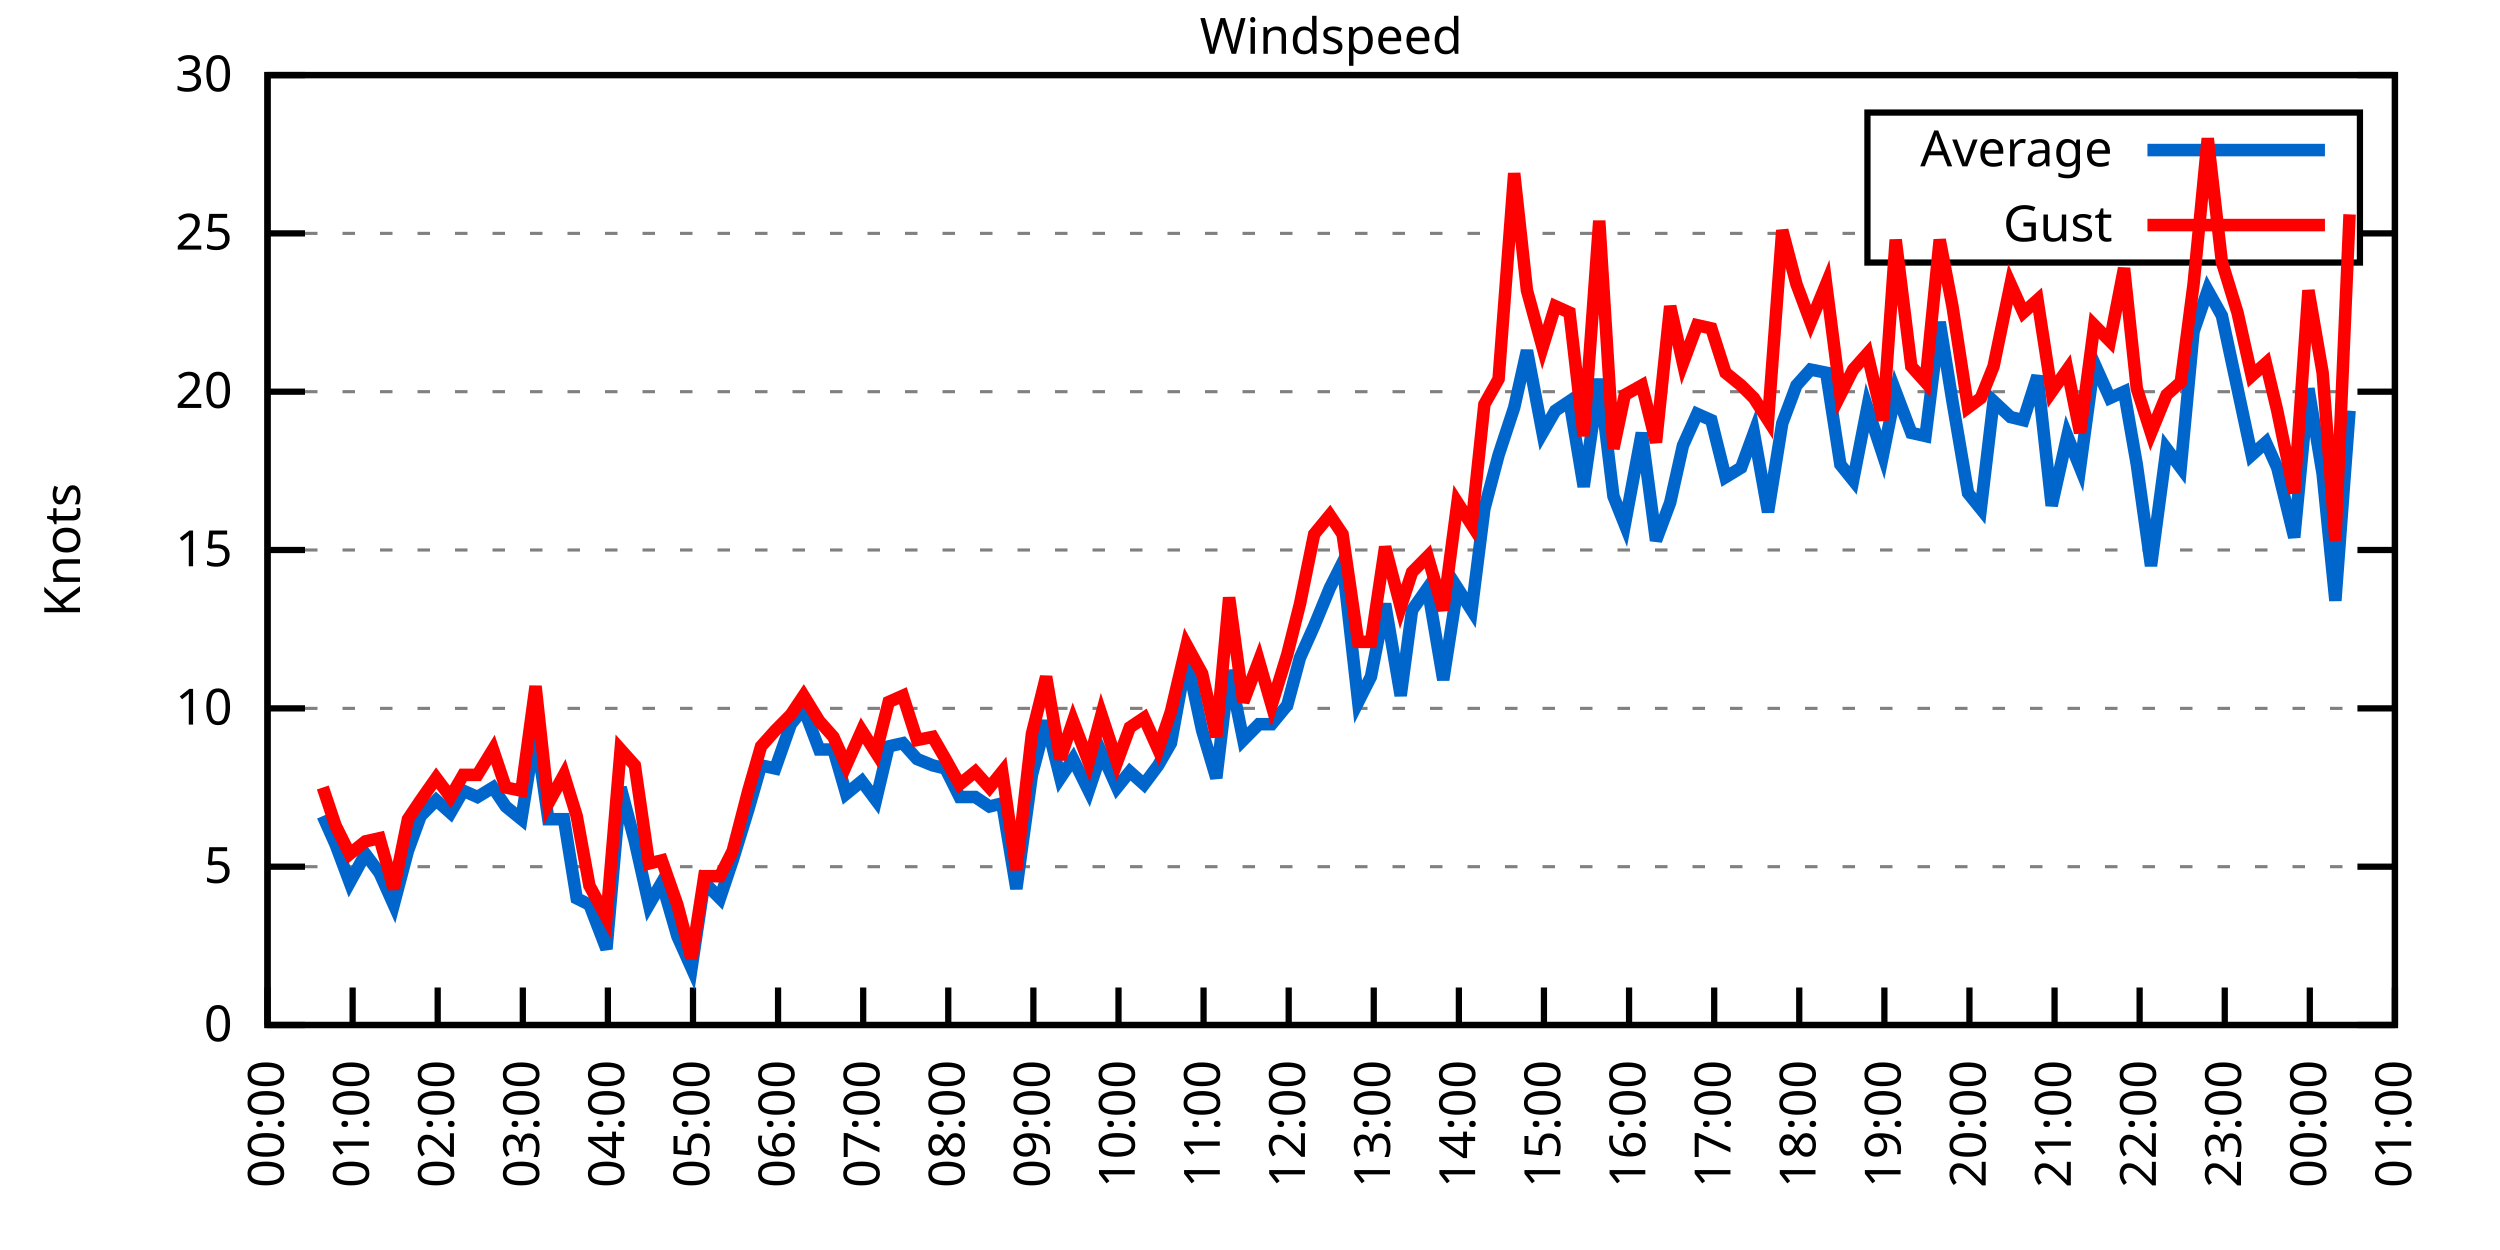
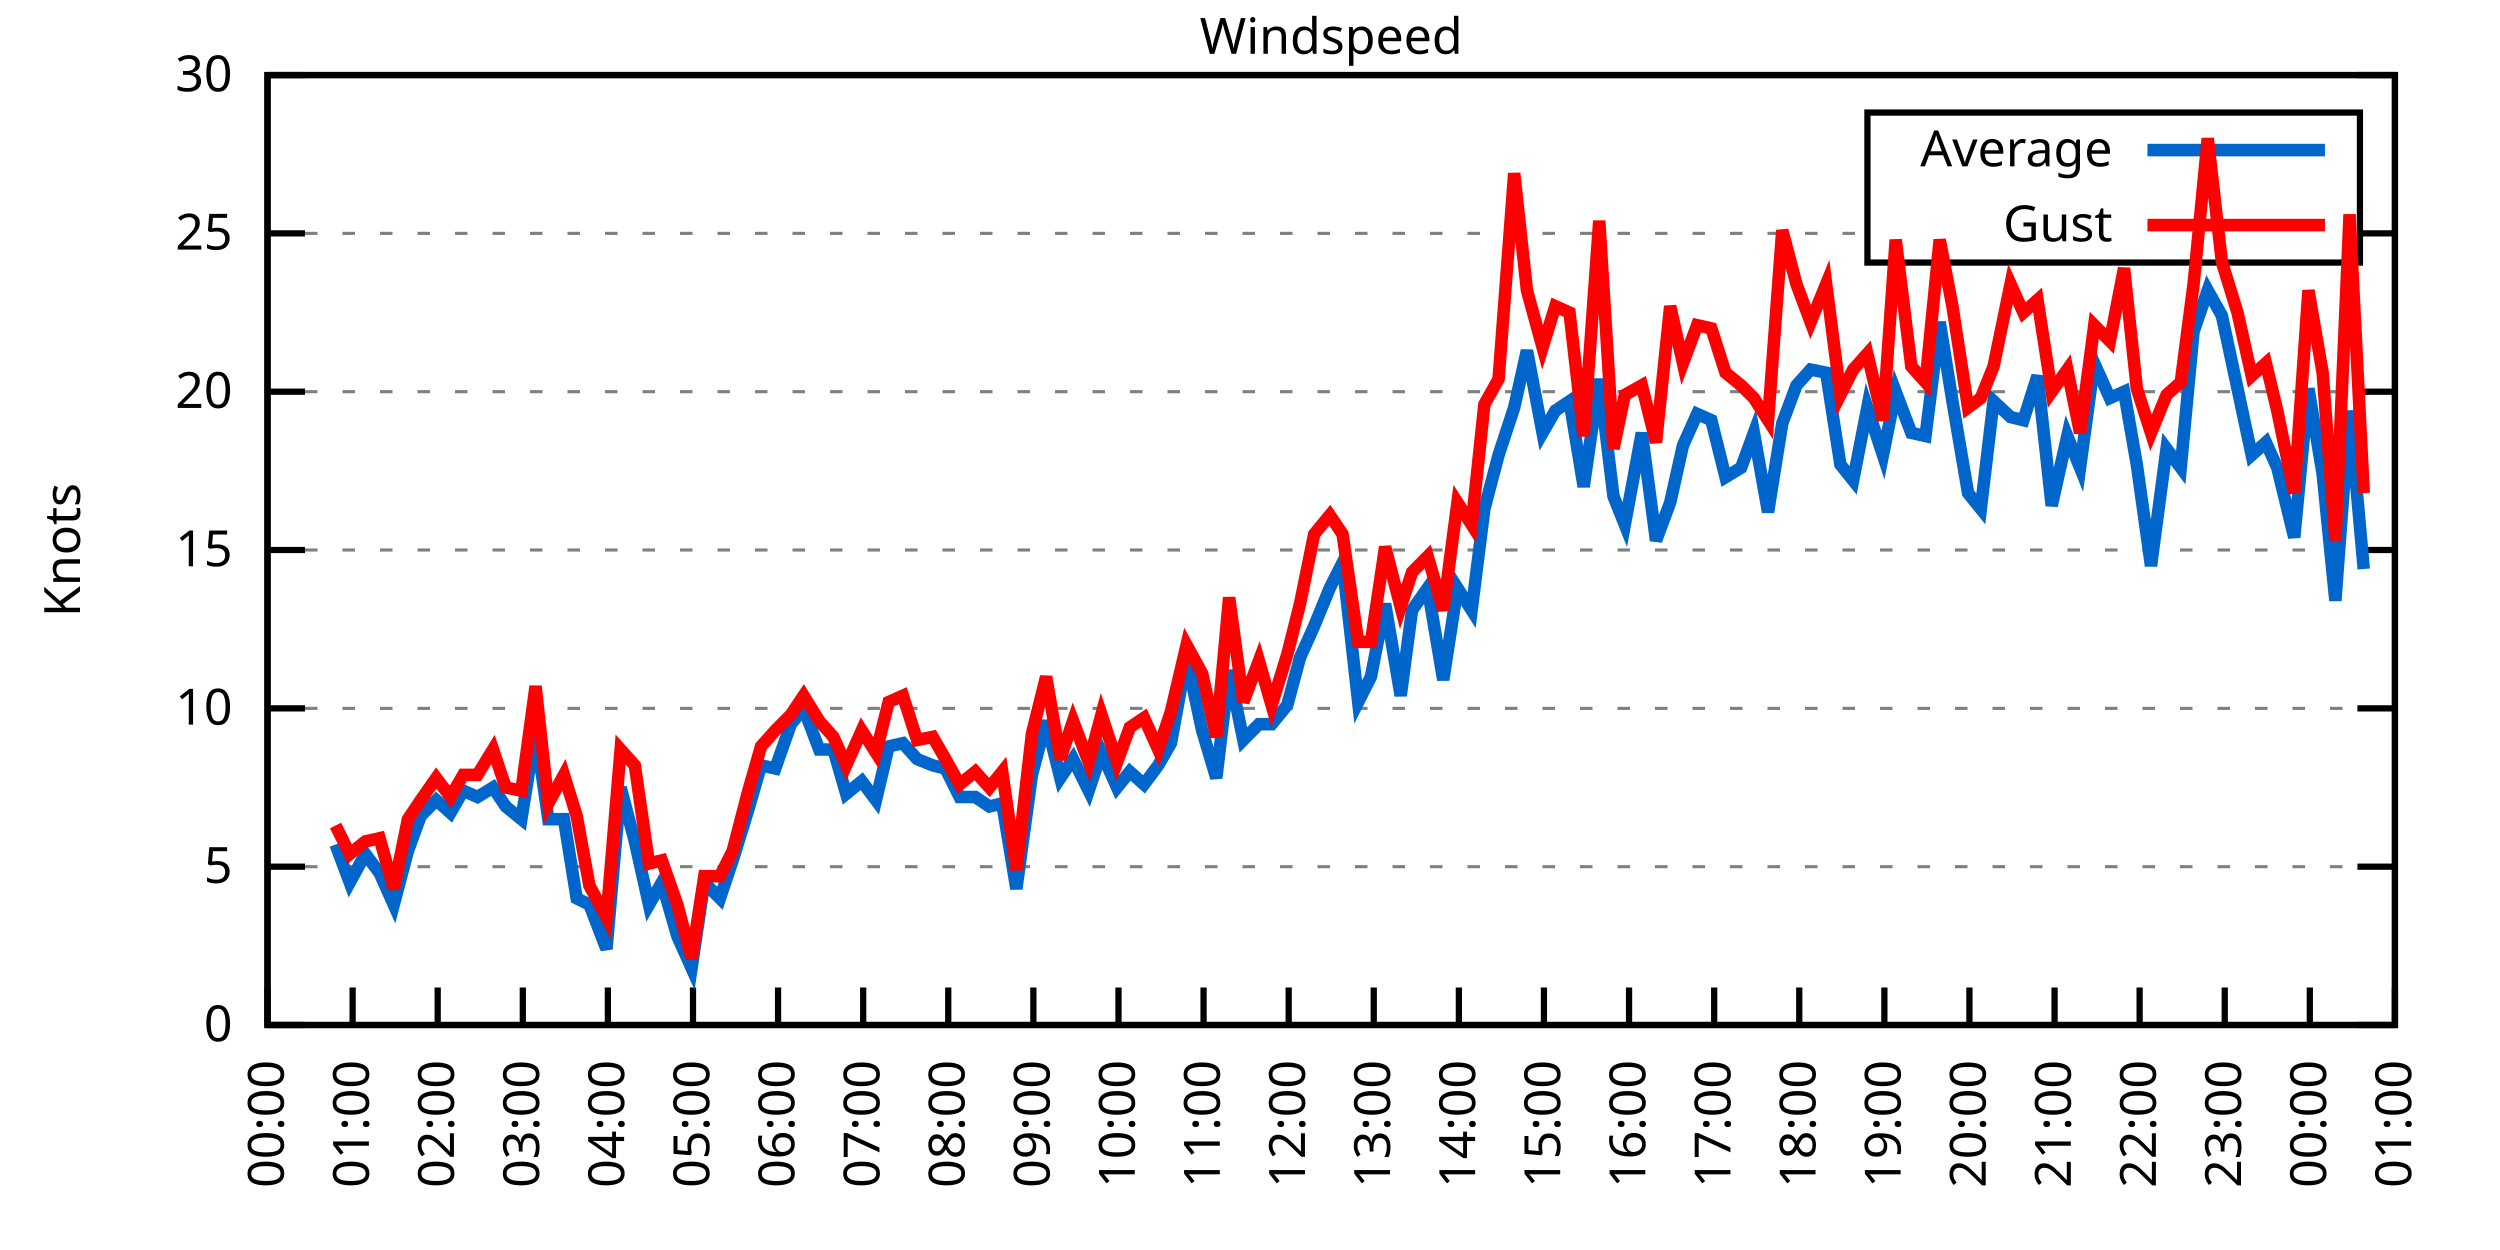
<svg xmlns="http://www.w3.org/2000/svg" xmlns:xlink="http://www.w3.org/1999/xlink" width="400" height="200" viewBox="0 0 400 200">
  <g id="gnuplot_canvas">
    <rect x="0" y="0" width="400" height="200" fill="none" />
    <defs>
      <circle id="gpDot" r="0.5" stroke-width="0.5" stroke="currentColor" />
      <path id="gpPt0" stroke-width="0.333" stroke="currentColor" d="M-1,0 h2 M0,-1 v2" />
      <path id="gpPt1" stroke-width="0.333" stroke="currentColor" d="M-1,-1 L1,1 M1,-1 L-1,1" />
      <path id="gpPt2" stroke-width="0.333" stroke="currentColor" d="M-1,0 L1,0 M0,-1 L0,1 M-1,-1 L1,1 M-1,1 L1,-1" />
      <rect id="gpPt3" stroke-width="0.333" stroke="currentColor" x="-1" y="-1" width="2" height="2" />
      <rect id="gpPt4" stroke-width="0.333" stroke="currentColor" fill="currentColor" x="-1" y="-1" width="2" height="2" />
      <circle id="gpPt5" stroke-width="0.333" stroke="currentColor" cx="0" cy="0" r="1" />
      <use xlink:href="#gpPt5" id="gpPt6" fill="currentColor" stroke="none" />
      <path id="gpPt7" stroke-width="0.333" stroke="currentColor" d="M0,-1.33 L-1.33,0.67 L1.33,0.67 z" />
      <use xlink:href="#gpPt7" id="gpPt8" fill="currentColor" stroke="none" />
      <use xlink:href="#gpPt7" id="gpPt9" stroke="currentColor" transform="rotate(180)" />
      <use xlink:href="#gpPt9" id="gpPt10" fill="currentColor" stroke="none" />
      <use xlink:href="#gpPt3" id="gpPt11" stroke="currentColor" transform="rotate(45)" />
      <use xlink:href="#gpPt11" id="gpPt12" fill="currentColor" stroke="none" />
      <path id="gpPt13" stroke-width="0.333" stroke="currentColor" d="M0,1.330 L1.265,0.411 L0.782,-1.067 L-0.782,-1.076 L-1.265,0.411 z" />
      <use xlink:href="#gpPt13" id="gpPt14" fill="currentColor" stroke="none" />
      <filter id="textbox" filterUnits="objectBoundingBox" x="0" y="0" height="1" width="1">
        <feFlood flood-color="white" flood-opacity="1" result="bgnd" />
        <feComposite in="SourceGraphic" in2="bgnd" operator="atop" />
      </filter>
      <filter id="greybox" filterUnits="objectBoundingBox" x="0" y="0" height="1" width="1">
        <feFlood flood-color="lightgrey" flood-opacity="1" result="grey" />
        <feComposite in="SourceGraphic" in2="grey" operator="atop" />
      </filter>
    </defs>
    <g fill="none" color="white" stroke="currentColor" stroke-width="1.00" stroke-linecap="butt" stroke-linejoin="miter">
</g>
    <g fill="none" color="black" stroke="currentColor" stroke-width="1.00" stroke-linecap="butt" stroke-linejoin="miter">
      <g stroke="none" shape-rendering="crispEdges">
        <polygon fill="rgb(255, 255, 255)" points="42.80,164.00 383.18,164.00 383.18,12.02 42.80,12.02 " />
      </g>
    </g>
    <g fill="none" color="black" stroke="currentColor" stroke-width="1.00" stroke-linecap="butt" stroke-linejoin="miter">
</g>
    <g fill="none" color="black" stroke="black" stroke-width="0.50" stroke-linecap="butt" stroke-linejoin="miter">
</g>
    <g fill="none" color="gray" stroke="currentColor" stroke-width="0.50" stroke-linecap="butt" stroke-linejoin="miter">
      <path stroke="gray" stroke-dasharray="2,4" class="gridline" d="M42.80,164.00 L383.19,164.00  " />
    </g>
    <g fill="none" color="gray" stroke="gray" stroke-width="1.00" stroke-linecap="butt" stroke-linejoin="miter">
</g>
    <g fill="none" color="black" stroke="currentColor" stroke-width="1.00" stroke-linecap="butt" stroke-linejoin="miter">
      <path stroke="black" d="M42.80,164.00 L48.80,164.00 M383.19,164.00 L377.19,164.00  " />
      <g transform="translate(37.20,166.60)" stroke="none" fill="black" font-family="Sans" font-size="8.00" text-anchor="end">
        <text>
          <tspan font-family="Sans"> 0</tspan>
        </text>
      </g>
    </g>
    <g fill="none" color="black" stroke="currentColor" stroke-width="1.00" stroke-linecap="butt" stroke-linejoin="miter">
</g>
    <g fill="none" color="black" stroke="black" stroke-width="0.50" stroke-linecap="butt" stroke-linejoin="miter">
</g>
    <g fill="none" color="gray" stroke="currentColor" stroke-width="0.50" stroke-linecap="butt" stroke-linejoin="miter">
      <path stroke="gray" stroke-dasharray="2,4" class="gridline" d="M42.80,138.67 L383.19,138.67  " />
    </g>
    <g fill="none" color="gray" stroke="gray" stroke-width="1.00" stroke-linecap="butt" stroke-linejoin="miter">
</g>
    <g fill="none" color="black" stroke="currentColor" stroke-width="1.00" stroke-linecap="butt" stroke-linejoin="miter">
      <path stroke="black" d="M42.80,138.67 L48.80,138.67 M383.19,138.67 L377.19,138.67  " />
      <g transform="translate(37.20,141.27)" stroke="none" fill="black" font-family="Sans" font-size="8.00" text-anchor="end">
        <text>
          <tspan font-family="Sans"> 5</tspan>
        </text>
      </g>
    </g>
    <g fill="none" color="black" stroke="currentColor" stroke-width="1.00" stroke-linecap="butt" stroke-linejoin="miter">
</g>
    <g fill="none" color="black" stroke="black" stroke-width="0.50" stroke-linecap="butt" stroke-linejoin="miter">
</g>
    <g fill="none" color="gray" stroke="currentColor" stroke-width="0.50" stroke-linecap="butt" stroke-linejoin="miter">
      <path stroke="gray" stroke-dasharray="2,4" class="gridline" d="M42.80,113.34 L383.19,113.34  " />
    </g>
    <g fill="none" color="gray" stroke="gray" stroke-width="1.00" stroke-linecap="butt" stroke-linejoin="miter">
</g>
    <g fill="none" color="black" stroke="currentColor" stroke-width="1.00" stroke-linecap="butt" stroke-linejoin="miter">
      <path stroke="black" d="M42.80,113.34 L48.80,113.34 M383.19,113.34 L377.19,113.34  " />
      <g transform="translate(37.20,115.94)" stroke="none" fill="black" font-family="Sans" font-size="8.00" text-anchor="end">
        <text>
          <tspan font-family="Sans"> 10</tspan>
        </text>
      </g>
    </g>
    <g fill="none" color="black" stroke="currentColor" stroke-width="1.00" stroke-linecap="butt" stroke-linejoin="miter">
</g>
    <g fill="none" color="black" stroke="black" stroke-width="0.50" stroke-linecap="butt" stroke-linejoin="miter">
</g>
    <g fill="none" color="gray" stroke="currentColor" stroke-width="0.50" stroke-linecap="butt" stroke-linejoin="miter">
      <path stroke="gray" stroke-dasharray="2,4" class="gridline" d="M42.80,88.00 L383.19,88.00  " />
    </g>
    <g fill="none" color="gray" stroke="gray" stroke-width="1.00" stroke-linecap="butt" stroke-linejoin="miter">
</g>
    <g fill="none" color="black" stroke="currentColor" stroke-width="1.00" stroke-linecap="butt" stroke-linejoin="miter">
      <path stroke="black" d="M42.80,88.00 L48.80,88.00 M383.19,88.00 L377.19,88.00  " />
      <g transform="translate(37.20,90.60)" stroke="none" fill="black" font-family="Sans" font-size="8.00" text-anchor="end">
        <text>
          <tspan font-family="Sans"> 15</tspan>
        </text>
      </g>
    </g>
    <g fill="none" color="black" stroke="currentColor" stroke-width="1.00" stroke-linecap="butt" stroke-linejoin="miter">
</g>
    <g fill="none" color="black" stroke="black" stroke-width="0.50" stroke-linecap="butt" stroke-linejoin="miter">
</g>
    <g fill="none" color="gray" stroke="currentColor" stroke-width="0.50" stroke-linecap="butt" stroke-linejoin="miter">
      <path stroke="gray" stroke-dasharray="2,4" class="gridline" d="M42.80,62.67 L383.19,62.67  " />
    </g>
    <g fill="none" color="gray" stroke="gray" stroke-width="1.00" stroke-linecap="butt" stroke-linejoin="miter">
</g>
    <g fill="none" color="black" stroke="currentColor" stroke-width="1.00" stroke-linecap="butt" stroke-linejoin="miter">
      <path stroke="black" d="M42.80,62.67 L48.80,62.67 M383.19,62.67 L377.19,62.67  " />
      <g transform="translate(37.20,65.27)" stroke="none" fill="black" font-family="Sans" font-size="8.00" text-anchor="end">
        <text>
          <tspan font-family="Sans"> 20</tspan>
        </text>
      </g>
    </g>
    <g fill="none" color="black" stroke="currentColor" stroke-width="1.00" stroke-linecap="butt" stroke-linejoin="miter">
</g>
    <g fill="none" color="black" stroke="black" stroke-width="0.50" stroke-linecap="butt" stroke-linejoin="miter">
</g>
    <g fill="none" color="gray" stroke="currentColor" stroke-width="0.50" stroke-linecap="butt" stroke-linejoin="miter">
      <path stroke="gray" stroke-dasharray="2,4" class="gridline" d="M42.80,37.34 L298.79,37.34 M377.59,37.34 L383.19,37.34  " />
    </g>
    <g fill="none" color="gray" stroke="gray" stroke-width="1.00" stroke-linecap="butt" stroke-linejoin="miter">
</g>
    <g fill="none" color="black" stroke="currentColor" stroke-width="1.00" stroke-linecap="butt" stroke-linejoin="miter">
      <path stroke="black" d="M42.80,37.34 L48.80,37.34 M383.19,37.34 L377.19,37.34  " />
      <g transform="translate(37.20,39.94)" stroke="none" fill="black" font-family="Sans" font-size="8.00" text-anchor="end">
        <text>
          <tspan font-family="Sans"> 25</tspan>
        </text>
      </g>
    </g>
    <g fill="none" color="black" stroke="currentColor" stroke-width="1.00" stroke-linecap="butt" stroke-linejoin="miter">
</g>
    <g fill="none" color="black" stroke="black" stroke-width="0.50" stroke-linecap="butt" stroke-linejoin="miter">
</g>
    <g fill="none" color="gray" stroke="currentColor" stroke-width="0.50" stroke-linecap="butt" stroke-linejoin="miter">
      <path stroke="gray" stroke-dasharray="2,4" class="gridline" d="M42.80,12.01 L383.19,12.01  " />
    </g>
    <g fill="none" color="gray" stroke="gray" stroke-width="1.00" stroke-linecap="butt" stroke-linejoin="miter">
</g>
    <g fill="none" color="black" stroke="currentColor" stroke-width="1.00" stroke-linecap="butt" stroke-linejoin="miter">
      <path stroke="black" d="M42.80,12.01 L48.80,12.01 M383.19,12.01 L377.19,12.01  " />
      <g transform="translate(37.20,14.61)" stroke="none" fill="black" font-family="Sans" font-size="8.00" text-anchor="end">
        <text>
          <tspan font-family="Sans"> 30</tspan>
        </text>
      </g>
    </g>
    <g fill="none" color="black" stroke="currentColor" stroke-width="1.00" stroke-linecap="butt" stroke-linejoin="miter">
      <path stroke="black" d="M42.80,164.00 L42.80,158.00  " />
      <g transform="translate(45.40,169.60) rotate(270.00)" stroke="none" fill="black" font-family="Sans" font-size="8.00" text-anchor="end">
        <text>
          <tspan font-family="Sans">00:00</tspan>
        </text>
      </g>
    </g>
    <g fill="none" color="black" stroke="currentColor" stroke-width="1.00" stroke-linecap="butt" stroke-linejoin="miter">
      <path stroke="black" d="M56.42,164.00 L56.42,158.00  " />
      <g transform="translate(59.02,169.60) rotate(270.00)" stroke="none" fill="black" font-family="Sans" font-size="8.00" text-anchor="end">
        <text>
          <tspan font-family="Sans">01:00</tspan>
        </text>
      </g>
    </g>
    <g fill="none" color="black" stroke="currentColor" stroke-width="1.00" stroke-linecap="butt" stroke-linejoin="miter">
      <path stroke="black" d="M70.03,164.00 L70.03,158.00  " />
      <g transform="translate(72.63,169.60) rotate(270.00)" stroke="none" fill="black" font-family="Sans" font-size="8.00" text-anchor="end">
        <text>
          <tspan font-family="Sans">02:00</tspan>
        </text>
      </g>
    </g>
    <g fill="none" color="black" stroke="currentColor" stroke-width="1.00" stroke-linecap="butt" stroke-linejoin="miter">
      <path stroke="black" d="M83.65,164.00 L83.65,158.00  " />
      <g transform="translate(86.25,169.60) rotate(270.00)" stroke="none" fill="black" font-family="Sans" font-size="8.00" text-anchor="end">
        <text>
          <tspan font-family="Sans">03:00</tspan>
        </text>
      </g>
    </g>
    <g fill="none" color="black" stroke="currentColor" stroke-width="1.00" stroke-linecap="butt" stroke-linejoin="miter">
      <path stroke="black" d="M97.26,164.00 L97.26,158.00  " />
      <g transform="translate(99.86,169.60) rotate(270.00)" stroke="none" fill="black" font-family="Sans" font-size="8.00" text-anchor="end">
        <text>
          <tspan font-family="Sans">04:00</tspan>
        </text>
      </g>
    </g>
    <g fill="none" color="black" stroke="currentColor" stroke-width="1.00" stroke-linecap="butt" stroke-linejoin="miter">
      <path stroke="black" d="M110.88,164.00 L110.88,158.00  " />
      <g transform="translate(113.48,169.60) rotate(270.00)" stroke="none" fill="black" font-family="Sans" font-size="8.00" text-anchor="end">
        <text>
          <tspan font-family="Sans">05:00</tspan>
        </text>
      </g>
    </g>
    <g fill="none" color="black" stroke="currentColor" stroke-width="1.00" stroke-linecap="butt" stroke-linejoin="miter">
      <path stroke="black" d="M124.49,164.00 L124.49,158.00  " />
      <g transform="translate(127.09,169.60) rotate(270.00)" stroke="none" fill="black" font-family="Sans" font-size="8.00" text-anchor="end">
        <text>
          <tspan font-family="Sans">06:00</tspan>
        </text>
      </g>
    </g>
    <g fill="none" color="black" stroke="currentColor" stroke-width="1.00" stroke-linecap="butt" stroke-linejoin="miter">
      <path stroke="black" d="M138.11,164.00 L138.11,158.00  " />
      <g transform="translate(140.71,169.60) rotate(270.00)" stroke="none" fill="black" font-family="Sans" font-size="8.00" text-anchor="end">
        <text>
          <tspan font-family="Sans">07:00</tspan>
        </text>
      </g>
    </g>
    <g fill="none" color="black" stroke="currentColor" stroke-width="1.00" stroke-linecap="butt" stroke-linejoin="miter">
      <path stroke="black" d="M151.72,164.00 L151.72,158.00  " />
      <g transform="translate(154.32,169.60) rotate(270.00)" stroke="none" fill="black" font-family="Sans" font-size="8.00" text-anchor="end">
        <text>
          <tspan font-family="Sans">08:00</tspan>
        </text>
      </g>
    </g>
    <g fill="none" color="black" stroke="currentColor" stroke-width="1.00" stroke-linecap="butt" stroke-linejoin="miter">
      <path stroke="black" d="M165.34,164.00 L165.34,158.00  " />
      <g transform="translate(167.94,169.60) rotate(270.00)" stroke="none" fill="black" font-family="Sans" font-size="8.00" text-anchor="end">
        <text>
          <tspan font-family="Sans">09:00</tspan>
        </text>
      </g>
    </g>
    <g fill="none" color="black" stroke="currentColor" stroke-width="1.00" stroke-linecap="butt" stroke-linejoin="miter">
      <path stroke="black" d="M178.96,164.00 L178.96,158.00  " />
      <g transform="translate(181.56,169.60) rotate(270.00)" stroke="none" fill="black" font-family="Sans" font-size="8.00" text-anchor="end">
        <text>
          <tspan font-family="Sans">10:00</tspan>
        </text>
      </g>
    </g>
    <g fill="none" color="black" stroke="currentColor" stroke-width="1.00" stroke-linecap="butt" stroke-linejoin="miter">
      <path stroke="black" d="M192.57,164.00 L192.57,158.00  " />
      <g transform="translate(195.17,169.60) rotate(270.00)" stroke="none" fill="black" font-family="Sans" font-size="8.00" text-anchor="end">
        <text>
          <tspan font-family="Sans">11:00</tspan>
        </text>
      </g>
    </g>
    <g fill="none" color="black" stroke="currentColor" stroke-width="1.00" stroke-linecap="butt" stroke-linejoin="miter">
      <path stroke="black" d="M206.19,164.00 L206.19,158.00  " />
      <g transform="translate(208.79,169.60) rotate(270.00)" stroke="none" fill="black" font-family="Sans" font-size="8.00" text-anchor="end">
        <text>
          <tspan font-family="Sans">12:00</tspan>
        </text>
      </g>
    </g>
    <g fill="none" color="black" stroke="currentColor" stroke-width="1.00" stroke-linecap="butt" stroke-linejoin="miter">
      <path stroke="black" d="M219.80,164.00 L219.80,158.00  " />
      <g transform="translate(222.40,169.60) rotate(270.00)" stroke="none" fill="black" font-family="Sans" font-size="8.00" text-anchor="end">
        <text>
          <tspan font-family="Sans">13:00</tspan>
        </text>
      </g>
    </g>
    <g fill="none" color="black" stroke="currentColor" stroke-width="1.00" stroke-linecap="butt" stroke-linejoin="miter">
      <path stroke="black" d="M233.42,164.00 L233.42,158.00  " />
      <g transform="translate(236.02,169.60) rotate(270.00)" stroke="none" fill="black" font-family="Sans" font-size="8.00" text-anchor="end">
        <text>
          <tspan font-family="Sans">14:00</tspan>
        </text>
      </g>
    </g>
    <g fill="none" color="black" stroke="currentColor" stroke-width="1.00" stroke-linecap="butt" stroke-linejoin="miter">
      <path stroke="black" d="M247.03,164.00 L247.03,158.00  " />
      <g transform="translate(249.63,169.60) rotate(270.00)" stroke="none" fill="black" font-family="Sans" font-size="8.00" text-anchor="end">
        <text>
          <tspan font-family="Sans">15:00</tspan>
        </text>
      </g>
    </g>
    <g fill="none" color="black" stroke="currentColor" stroke-width="1.00" stroke-linecap="butt" stroke-linejoin="miter">
      <path stroke="black" d="M260.65,164.00 L260.65,158.00  " />
      <g transform="translate(263.25,169.60) rotate(270.00)" stroke="none" fill="black" font-family="Sans" font-size="8.00" text-anchor="end">
        <text>
          <tspan font-family="Sans">16:00</tspan>
        </text>
      </g>
    </g>
    <g fill="none" color="black" stroke="currentColor" stroke-width="1.00" stroke-linecap="butt" stroke-linejoin="miter">
      <path stroke="black" d="M274.27,164.00 L274.27,158.00  " />
      <g transform="translate(276.87,169.60) rotate(270.00)" stroke="none" fill="black" font-family="Sans" font-size="8.00" text-anchor="end">
        <text>
          <tspan font-family="Sans">17:00</tspan>
        </text>
      </g>
    </g>
    <g fill="none" color="black" stroke="currentColor" stroke-width="1.00" stroke-linecap="butt" stroke-linejoin="miter">
      <path stroke="black" d="M287.88,164.00 L287.88,158.00  " />
      <g transform="translate(290.48,169.60) rotate(270.00)" stroke="none" fill="black" font-family="Sans" font-size="8.00" text-anchor="end">
        <text>
          <tspan font-family="Sans">18:00</tspan>
        </text>
      </g>
    </g>
    <g fill="none" color="black" stroke="currentColor" stroke-width="1.00" stroke-linecap="butt" stroke-linejoin="miter">
      <path stroke="black" d="M301.50,164.00 L301.50,158.00  " />
      <g transform="translate(304.10,169.60) rotate(270.00)" stroke="none" fill="black" font-family="Sans" font-size="8.00" text-anchor="end">
        <text>
          <tspan font-family="Sans">19:00</tspan>
        </text>
      </g>
    </g>
    <g fill="none" color="black" stroke="currentColor" stroke-width="1.00" stroke-linecap="butt" stroke-linejoin="miter">
      <path stroke="black" d="M315.11,164.00 L315.11,158.00  " />
      <g transform="translate(317.71,169.60) rotate(270.00)" stroke="none" fill="black" font-family="Sans" font-size="8.00" text-anchor="end">
        <text>
          <tspan font-family="Sans">20:00</tspan>
        </text>
      </g>
    </g>
    <g fill="none" color="black" stroke="currentColor" stroke-width="1.00" stroke-linecap="butt" stroke-linejoin="miter">
      <path stroke="black" d="M328.73,164.00 L328.73,158.00  " />
      <g transform="translate(331.33,169.60) rotate(270.00)" stroke="none" fill="black" font-family="Sans" font-size="8.00" text-anchor="end">
        <text>
          <tspan font-family="Sans">21:00</tspan>
        </text>
      </g>
    </g>
    <g fill="none" color="black" stroke="currentColor" stroke-width="1.00" stroke-linecap="butt" stroke-linejoin="miter">
      <path stroke="black" d="M342.34,164.00 L342.34,158.00  " />
      <g transform="translate(344.94,169.60) rotate(270.00)" stroke="none" fill="black" font-family="Sans" font-size="8.00" text-anchor="end">
        <text>
          <tspan font-family="Sans">22:00</tspan>
        </text>
      </g>
    </g>
    <g fill="none" color="black" stroke="currentColor" stroke-width="1.00" stroke-linecap="butt" stroke-linejoin="miter">
      <path stroke="black" d="M355.96,164.00 L355.96,158.00  " />
      <g transform="translate(358.56,169.60) rotate(270.00)" stroke="none" fill="black" font-family="Sans" font-size="8.00" text-anchor="end">
        <text>
          <tspan font-family="Sans">23:00</tspan>
        </text>
      </g>
    </g>
    <g fill="none" color="black" stroke="currentColor" stroke-width="1.00" stroke-linecap="butt" stroke-linejoin="miter">
      <path stroke="black" d="M369.57,164.00 L369.57,158.00  " />
      <g transform="translate(372.17,169.60) rotate(270.00)" stroke="none" fill="black" font-family="Sans" font-size="8.00" text-anchor="end">
        <text>
          <tspan font-family="Sans">00:00</tspan>
        </text>
      </g>
    </g>
    <g fill="none" color="black" stroke="currentColor" stroke-width="1.00" stroke-linecap="butt" stroke-linejoin="miter">
      <path stroke="black" d="M383.19,164.00 L383.19,158.00  " />
      <g transform="translate(385.79,169.60) rotate(270.00)" stroke="none" fill="black" font-family="Sans" font-size="8.00" text-anchor="end">
        <text>
          <tspan font-family="Sans">01:00</tspan>
        </text>
      </g>
    </g>
    <g fill="none" color="black" stroke="currentColor" stroke-width="1.00" stroke-linecap="butt" stroke-linejoin="miter">
</g>
    <g fill="none" color="black" stroke="currentColor" stroke-width="1.00" stroke-linecap="butt" stroke-linejoin="miter">
      <path stroke="black" d="M42.80,12.01 L42.80,164.00 L383.19,164.00 L383.19,12.01 L42.80,12.01 Z  " />
    </g>
    <g fill="none" color="black" stroke="currentColor" stroke-width="1.00" stroke-linecap="butt" stroke-linejoin="miter">
</g>
    <g fill="none" color="black" stroke="currentColor" stroke-width="1.00" stroke-linecap="butt" stroke-linejoin="miter">
      <path stroke="black" d="M298.79,42.01 L298.79,18.01 L377.59,18.01 L377.59,42.01 L298.79,42.01 Z  " />
    </g>
    <g id="Windspeed_plot_1">
      <g fill="none" color="white" stroke="black" stroke-width="2.00" stroke-linecap="butt" stroke-linejoin="miter">
</g>
      <g fill="none" color="black" stroke="currentColor" stroke-width="2.00" stroke-linecap="butt" stroke-linejoin="miter">
        <g transform="translate(337.99,26.61)" stroke="none" fill="black" font-family="Sans" font-size="8.00" text-anchor="end">
          <text>
            <tspan font-family="Sans">Average</tspan>
          </text>
        </g>
      </g>
      <g fill="none" color="black" stroke="currentColor" stroke-width="2.00" stroke-linecap="butt" stroke-linejoin="miter">
-         <path stroke="rgb(  0, 102, 204)" d="M343.59,24.01 L371.99,24.01 M51.65,130.56 L53.69,135.12 L55.96,141.20 L58.46,136.64 L60.73,139.68 L63.00,144.75   L65.27,136.14 L67.31,130.56 L69.80,128.03 L72.07,130.06 L74.12,126.51 L76.39,127.52 L78.88,126.00 L80.92,129.04   L83.42,131.07 L85.69,116.88 L87.73,131.07 L90.23,131.07 L92.27,143.73 L94.31,144.75 L97.04,151.84 L99.30,126.00   L101.57,134.62 L103.84,144.75 L105.89,141.20 L108.38,149.81 L110.65,154.88 L112.69,141.20 L115.19,143.73 L117.23,137.66   L119.73,129.55 L121.77,122.46 L124.04,122.96 L126.54,115.87 L128.58,113.34 L131.07,119.92 L133.34,119.92 L135.39,127.02   L137.88,124.99 L140.15,128.03 L142.19,119.42 L144.46,118.91 L146.73,121.44 L149.23,122.46 L151.27,122.96 L153.54,127.52   L156.04,127.52 L158.31,129.04 L160.35,128.54 L162.62,142.21 L165.11,123.98 L167.38,115.36 L169.65,124.48 L171.69,121.44   L174.19,126.51 L176.23,120.43 L178.73,126.00 L180.77,123.47 L183.04,125.50 L185.31,122.46 L187.35,118.91 L189.85,105.23   L192.34,116.88 L194.61,124.48 L196.66,107.26 L198.93,118.40 L201.42,115.87 L203.46,115.87 L205.96,112.83 L208.00,105.23   L210.27,100.16 L212.77,94.08 L214.81,90.03 L217.31,112.32 L219.35,108.27 L221.62,96.62 L224.11,111.31 L225.93,97.63   L228.43,94.08 L230.92,108.78 L233.19,94.08 L235.46,97.63 L237.50,81.42 L239.77,72.81 L242.27,65.21 L244.31,56.09   L246.81,69.26 L248.85,65.71 L251.12,64.19 L253.39,77.87 L255.88,60.65 L258.15,79.39 L259.97,83.95 L262.69,69.26   L264.96,86.49 L267.23,80.41 L269.27,71.29 L271.54,66.22 L273.81,67.23 L276.08,76.35 L278.58,74.83 L280.62,69.26   L282.89,81.93 L285.16,67.74 L287.43,61.66 L289.70,59.13 L292.19,59.63 L294.46,74.33 L296.50,76.86 L298.77,65.21   L301.27,72.81 L303.31,62.67 L305.81,69.26 L308.08,69.77 L310.35,51.53 L312.39,64.19 L314.89,78.89 L316.93,81.42   L318.97,64.19 L321.69,66.73 L323.74,67.23 L326.00,60.14 L328.27,80.91 L330.77,69.77 L332.81,74.83 L335.08,58.11   L337.58,63.69 L339.85,62.67 L341.89,74.33 L344.16,90.54 L346.65,71.79 L348.92,74.83 L350.97,53.05 L353.24,46.46   L355.50,50.51 L358.00,62.17 L360.27,72.81 L362.54,70.78 L364.36,74.83 L367.08,85.98 L369.35,62.17 L371.62,75.85   L373.66,96.11 L375.93,65.71  " />
+         <path stroke="rgb(  0, 102, 204)" d="M343.59,24.01 L371.99,24.01 M53.69,135.12 L55.96,141.20 L58.46,136.64 L60.73,139.68 L63.00,144.75 L65.27,136.14   L67.31,130.56 L69.80,128.03 L72.07,130.06 L74.12,126.51 L76.39,127.52 L78.88,126.00 L80.92,129.04 L83.42,131.07   L85.69,116.88 L87.73,131.07 L90.23,131.07 L92.27,143.73 L94.31,144.75 L97.04,151.84 L99.30,126.00 L101.57,134.62   L103.84,144.75 L105.89,141.20 L108.38,149.81 L110.65,154.88 L112.69,141.20 L115.19,143.73 L117.23,137.66 L119.73,129.55   L121.77,122.46 L124.04,122.96 L126.54,115.87 L128.58,113.34 L131.07,119.92 L133.34,119.92 L135.39,127.02 L137.88,124.99   L140.15,128.03 L142.19,119.42 L144.46,118.91 L146.73,121.44 L149.23,122.46 L151.27,122.96 L153.54,127.52 L156.04,127.52   L158.31,129.04 L160.35,128.54 L162.62,142.21 L165.11,123.98 L167.38,115.36 L169.65,124.48 L171.69,121.44 L174.19,126.51   L176.23,120.43 L178.73,126.00 L180.77,123.47 L183.04,125.50 L185.31,122.46 L187.35,118.91 L189.85,105.23 L192.34,116.88   L194.61,124.48 L196.66,107.26 L198.93,118.40 L201.42,115.87 L203.46,115.87 L205.96,112.83 L208.00,105.23 L210.27,100.16   L212.77,94.08 L214.81,90.03 L217.31,112.32 L219.35,108.27 L221.62,96.62 L224.11,111.31 L225.93,97.63 L228.43,94.08   L230.92,108.78 L233.19,94.08 L235.46,97.63 L237.50,81.42 L239.77,72.81 L242.27,65.21 L244.31,56.09 L246.81,69.26   L248.85,65.71 L251.12,64.19 L253.39,77.87 L255.88,60.65 L258.15,79.39 L259.97,83.95 L262.69,69.26 L264.96,86.49   L267.23,80.41 L269.27,71.29 L271.54,66.22 L273.81,67.23 L276.08,76.35 L278.58,74.83 L280.62,69.26 L282.89,81.93   L285.16,67.74 L287.43,61.66 L289.70,59.13 L292.19,59.63 L294.46,74.33 L296.50,76.86 L298.77,65.21 L301.27,72.81   L303.31,62.67 L305.81,69.26 L308.08,69.77 L310.35,51.53 L312.39,64.19 L314.89,78.89 L316.93,81.42 L318.97,64.19   L321.69,66.73 L323.74,67.23 L326.00,60.14 L328.27,80.91 L330.77,69.77 L332.81,74.83 L335.08,58.11 L337.58,63.69   L339.85,62.67 L341.89,74.33 L344.16,90.54 L346.65,71.79 L348.92,74.83 L350.97,53.05 L353.24,46.46 L355.50,50.51   L358.00,62.17 L360.27,72.81 L362.54,70.78 L364.36,74.83 L367.08,85.98 L369.35,62.17 L371.62,75.85 L373.66,96.11   L375.93,65.71 L378.20,91.04  " />
      </g>
    </g>
    <g id="Windspeed_plot_2">
      <g fill="none" color="black" stroke="currentColor" stroke-width="2.00" stroke-linecap="butt" stroke-linejoin="miter">
        <g transform="translate(337.99,38.61)" stroke="none" fill="black" font-family="Sans" font-size="8.00" text-anchor="end">
          <text>
            <tspan font-family="Sans">Gust</tspan>
          </text>
        </g>
      </g>
      <g fill="none" color="black" stroke="currentColor" stroke-width="2.00" stroke-linecap="butt" stroke-linejoin="miter">
-         <path stroke="rgb(255,   0,   0)" d="M343.59,36.01 L371.99,36.01 M51.65,126.00 L53.69,132.08 L55.96,136.64 L58.46,134.62 L60.73,134.11 L63.00,142.21   L65.27,131.07 L67.31,128.03 L69.80,124.48 L72.07,127.52 L74.12,123.98 L76.39,123.98 L78.88,119.92 L80.92,126.00   L83.42,126.51 L85.69,109.79 L87.73,128.54 L90.23,123.98 L92.27,130.56 L94.31,141.71 L97.04,146.77 L99.30,119.92   L101.57,122.46 L103.84,138.16 L105.89,137.66 L108.38,144.75 L110.65,153.36 L112.69,140.19 L115.19,140.19 L117.23,136.14   L119.73,126.51 L121.77,119.42 L124.04,116.88 L126.54,114.35 L128.58,111.31 L131.07,115.36 L133.34,117.90 L135.39,122.46   L137.88,116.88 L140.15,120.43 L142.19,112.32 L144.46,111.31 L146.73,118.40 L149.23,117.90 L151.27,121.44 L153.54,125.50   L156.04,123.47 L158.31,126.00 L160.35,123.47 L162.62,139.17 L165.11,117.39 L167.38,108.27 L169.65,121.44 L171.69,115.36   L174.19,121.95 L176.23,114.35 L178.73,121.95 L180.77,116.38 L183.04,114.86 L185.31,119.92 L187.35,113.84 L189.85,103.20   L192.34,107.76 L194.61,117.90 L196.66,95.60 L198.93,112.32 L201.42,105.74 L203.46,112.83 L205.96,104.72 L208.00,96.62   L210.27,85.47 L212.77,82.43 L214.81,85.47 L217.31,102.70 L219.35,102.70 L221.62,87.50 L224.11,97.12 L225.93,91.55   L228.43,89.02 L230.92,97.63 L233.19,80.41 L235.46,83.95 L237.50,64.70 L239.77,60.65 L242.27,27.72 L244.31,46.46   L246.81,55.58 L248.85,48.99 L251.12,50.01 L253.39,69.77 L255.88,35.32 L258.15,71.79 L259.97,63.18 L262.69,61.66   L264.96,70.78 L267.23,48.99 L269.27,58.11 L271.54,52.03 L273.81,52.54 L276.08,59.63 L278.58,61.66 L280.62,63.69   L282.89,67.23 L285.16,36.84 L287.43,45.45 L289.70,51.53 L292.19,45.45 L294.46,63.18 L296.50,59.13 L298.77,56.59   L301.27,67.23 L303.31,38.35 L305.81,58.62 L308.08,61.15 L310.35,38.35 L312.39,48.99 L314.89,65.21 L316.93,63.69   L318.97,58.62 L321.69,45.45 L323.74,50.01 L326.00,47.98 L328.27,62.67 L330.77,59.13 L332.81,69.26 L335.08,52.03   L337.58,54.57 L339.85,42.91 L341.89,62.17 L344.16,69.26 L346.65,63.18 L348.92,61.15 L350.97,45.45 L353.24,22.14   L355.50,41.90 L358.00,50.01 L360.27,60.14 L362.54,58.11 L364.36,65.71 L367.08,78.89 L369.35,46.46 L371.62,59.63   L373.66,86.49 L375.93,34.30  " />
+         <path stroke="rgb(255,   0,   0)" d="M343.59,36.01 L371.99,36.01 M53.69,132.08 L55.96,136.64 L58.46,134.62 L60.73,134.11 L63.00,142.21 L65.27,131.07   L67.31,128.03 L69.80,124.48 L72.07,127.52 L74.12,123.98 L76.39,123.98 L78.88,119.92 L80.92,126.00 L83.42,126.51   L85.69,109.79 L87.73,128.54 L90.23,123.98 L92.27,130.56 L94.31,141.71 L97.04,146.77 L99.30,119.92 L101.57,122.46   L103.84,138.16 L105.89,137.66 L108.38,144.75 L110.65,153.36 L112.69,140.19 L115.19,140.19 L117.23,136.14 L119.73,126.51   L121.77,119.42 L124.04,116.88 L126.54,114.35 L128.58,111.31 L131.07,115.36 L133.34,117.90 L135.39,122.46 L137.88,116.88   L140.15,120.43 L142.19,112.32 L144.46,111.31 L146.73,118.40 L149.23,117.90 L151.27,121.44 L153.54,125.50 L156.04,123.47   L158.31,126.00 L160.35,123.47 L162.62,139.17 L165.11,117.39 L167.38,108.27 L169.65,121.44 L171.69,115.36 L174.19,121.95   L176.23,114.35 L178.73,121.95 L180.77,116.38 L183.04,114.86 L185.31,119.92 L187.35,113.84 L189.85,103.20 L192.34,107.76   L194.61,117.90 L196.66,95.60 L198.93,112.32 L201.42,105.74 L203.46,112.83 L205.96,104.72 L208.00,96.62 L210.27,85.47   L212.77,82.43 L214.81,85.47 L217.31,102.70 L219.35,102.70 L221.62,87.50 L224.11,97.12 L225.93,91.55 L228.43,89.02   L230.92,97.63 L233.19,80.41 L235.46,83.95 L237.50,64.70 L239.77,60.65 L242.27,27.72 L244.31,46.46 L246.81,55.58   L248.85,48.99 L251.12,50.01 L253.39,69.77 L255.88,35.32 L258.15,71.79 L259.97,63.18 L262.69,61.66 L264.96,70.78   L267.23,48.99 L269.27,58.11 L271.54,52.03 L273.81,52.54 L276.08,59.63 L278.58,61.66 L280.62,63.69 L282.89,67.23   L285.16,36.84 L287.43,45.45 L289.70,51.53 L292.19,45.45 L294.46,63.18 L296.50,59.13 L298.77,56.59 L301.27,67.23   L303.31,38.35 L305.81,58.62 L308.08,61.15 L310.35,38.35 L312.39,48.99 L314.89,65.21 L316.93,63.69 L318.97,58.62   L321.69,45.45 L323.74,50.01 L326.00,47.98 L328.27,62.67 L330.77,59.13 L332.81,69.26 L335.08,52.03 L337.58,54.57   L339.85,42.91 L341.89,62.17 L344.16,69.26 L346.65,63.18 L348.92,61.15 L350.97,45.45 L353.24,22.14 L355.50,41.90   L358.00,50.01 L360.27,60.14 L362.54,58.11 L364.36,65.71 L367.08,78.89 L369.35,46.46 L371.62,59.63 L373.66,86.49   L375.93,34.30 L378.20,78.89  " />
      </g>
    </g>
    <g fill="none" color="black" stroke="currentColor" stroke-width="2.00" stroke-linecap="butt" stroke-linejoin="miter">
</g>
    <g fill="none" color="black" stroke="black" stroke-width="1.00" stroke-linecap="butt" stroke-linejoin="miter">
</g>
    <g fill="none" color="black" stroke="currentColor" stroke-width="1.00" stroke-linecap="butt" stroke-linejoin="miter">
      <path stroke="black" d="M42.80,12.01 L42.80,164.00 L383.19,164.00 L383.19,12.01 L42.80,12.01 Z  " />
      <g transform="translate(12.80,88.01) rotate(270.00)" stroke="none" fill="black" font-family="Sans" font-size="8.00" text-anchor="middle">
        <text>
          <tspan font-family="Sans">Knots</tspan>
        </text>
      </g>
    </g>
    <g fill="none" color="black" stroke="currentColor" stroke-width="1.00" stroke-linecap="butt" stroke-linejoin="miter">
</g>
    <g fill="none" color="black" stroke="currentColor" stroke-width="1.00" stroke-linecap="butt" stroke-linejoin="miter">
      <g transform="translate(212.99,8.61)" stroke="none" fill="black" font-family="Sans" font-size="8.00" text-anchor="middle">
        <text>
          <tspan font-family="Sans">Windspeed</tspan>
        </text>
      </g>
    </g>
    <g fill="none" color="black" stroke="currentColor" stroke-width="1.00" stroke-linecap="butt" stroke-linejoin="miter">
</g>
  </g>
</svg>
